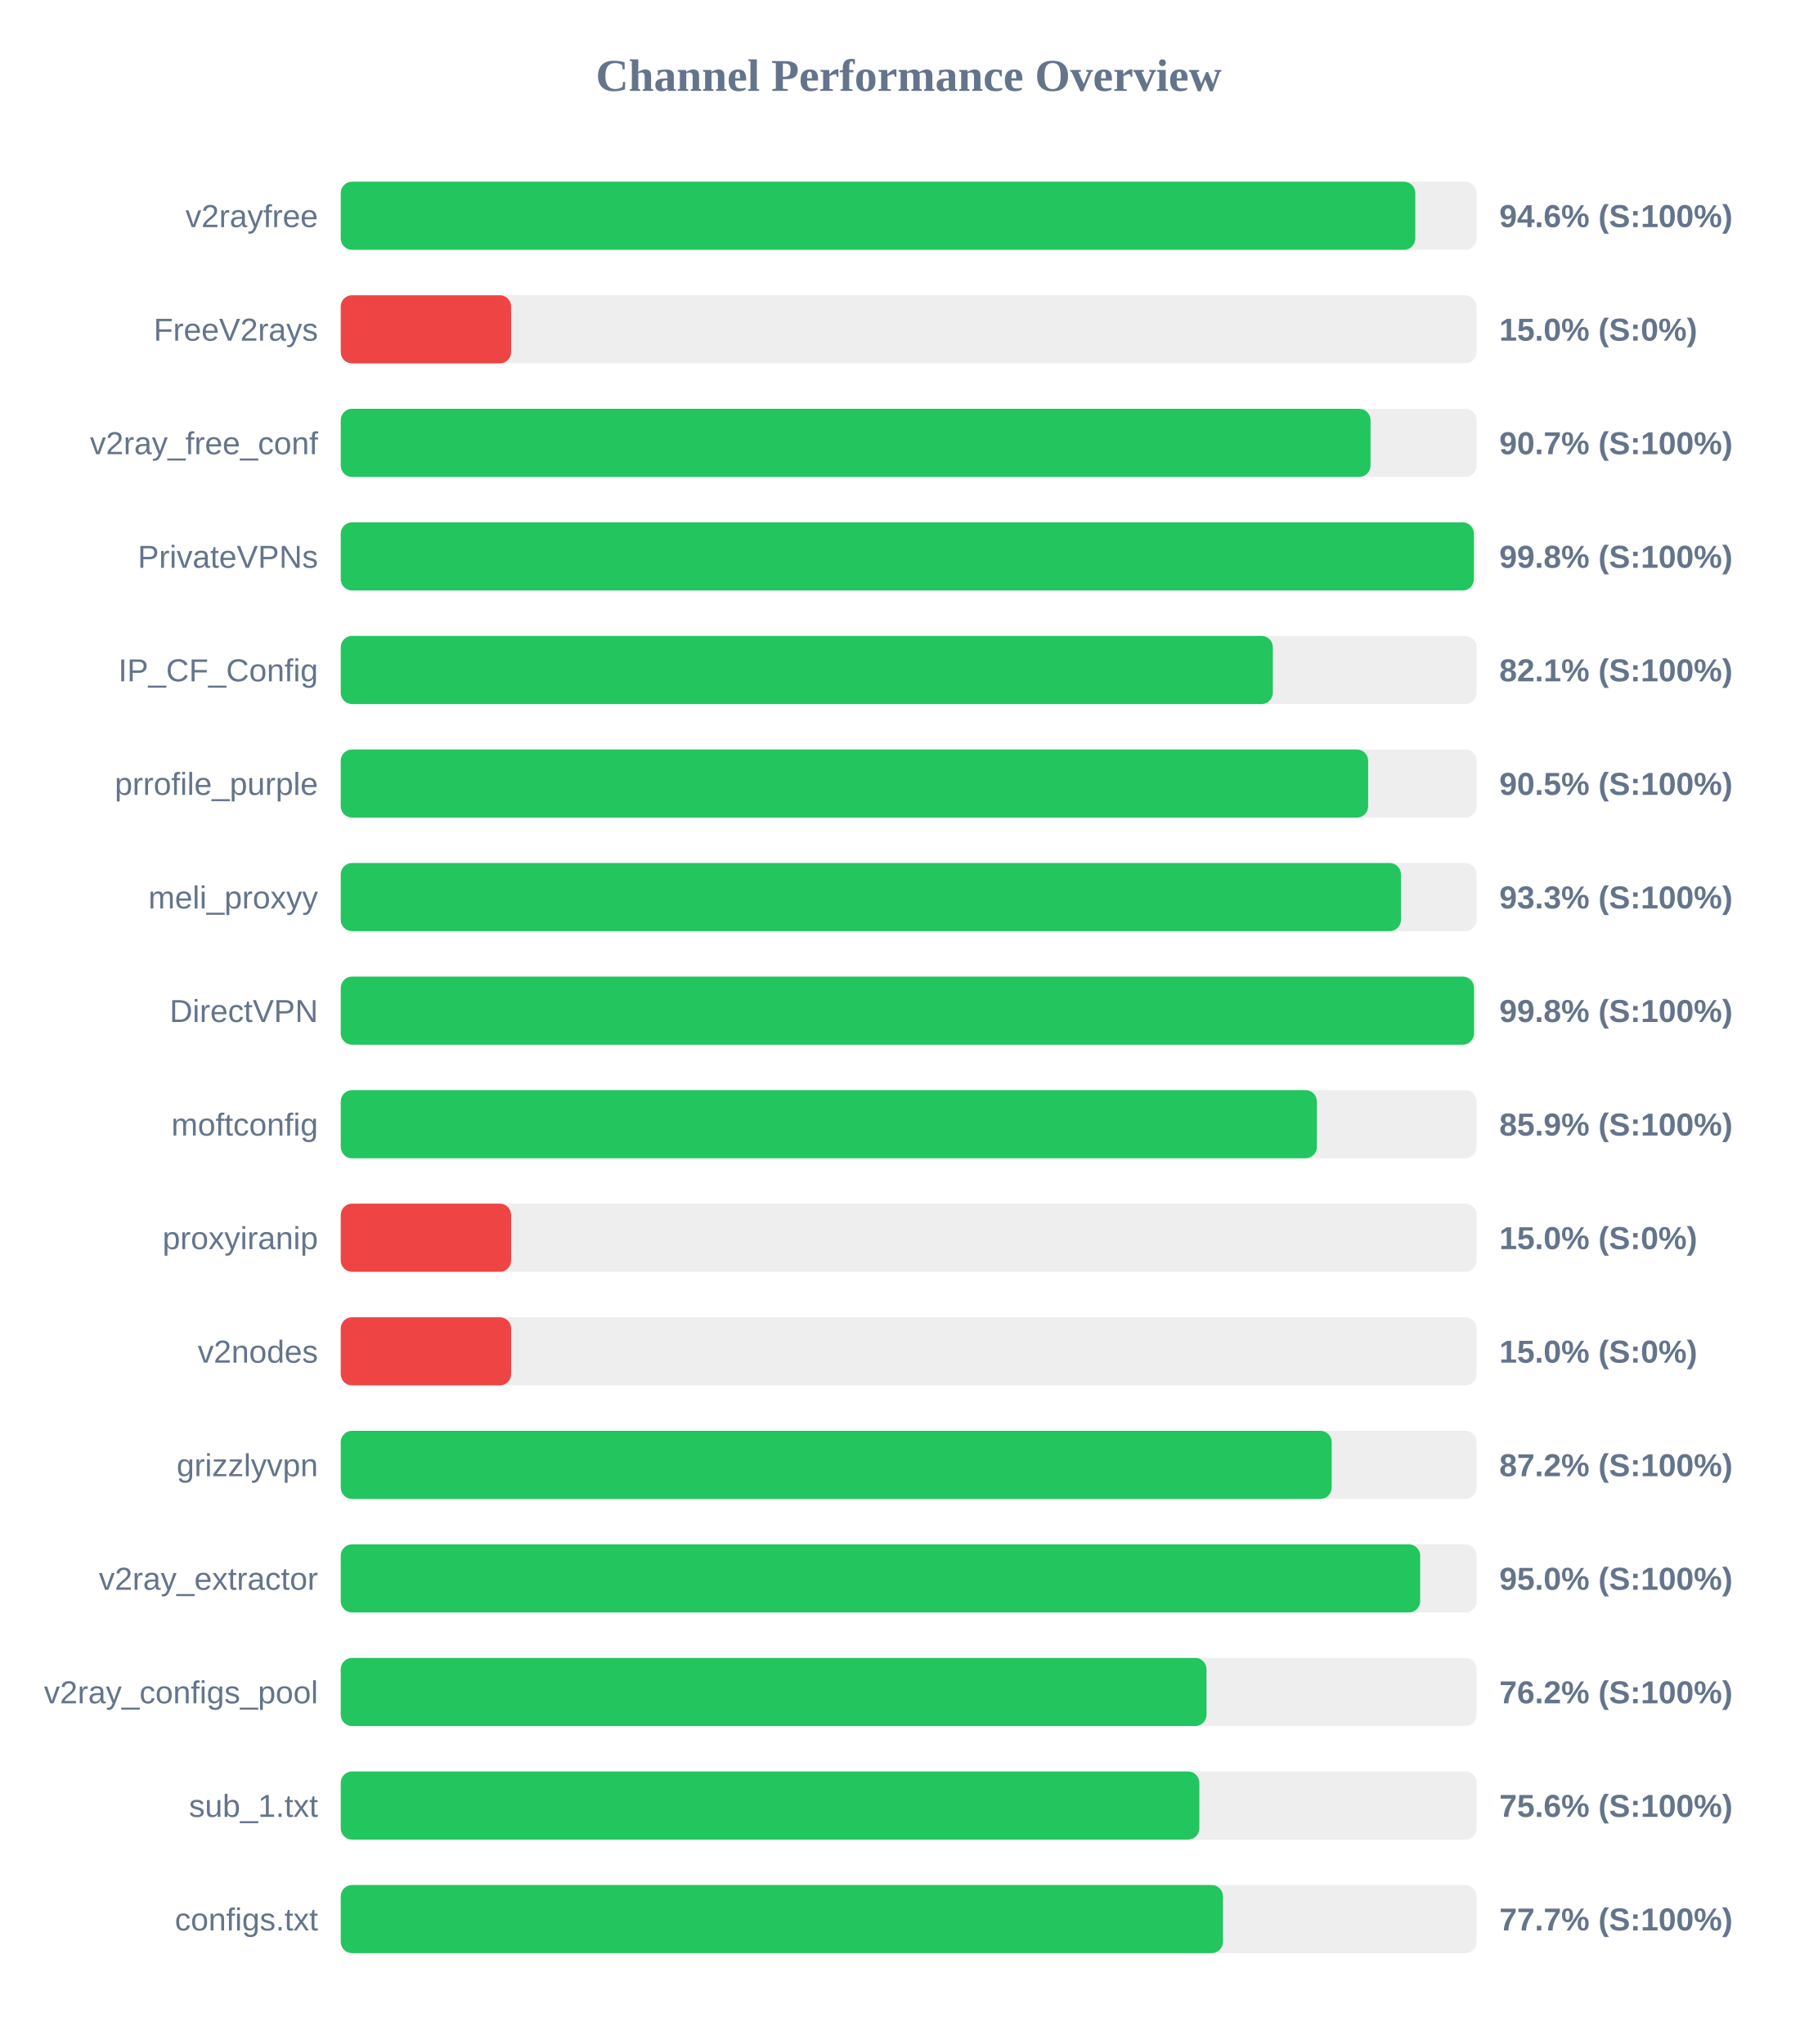
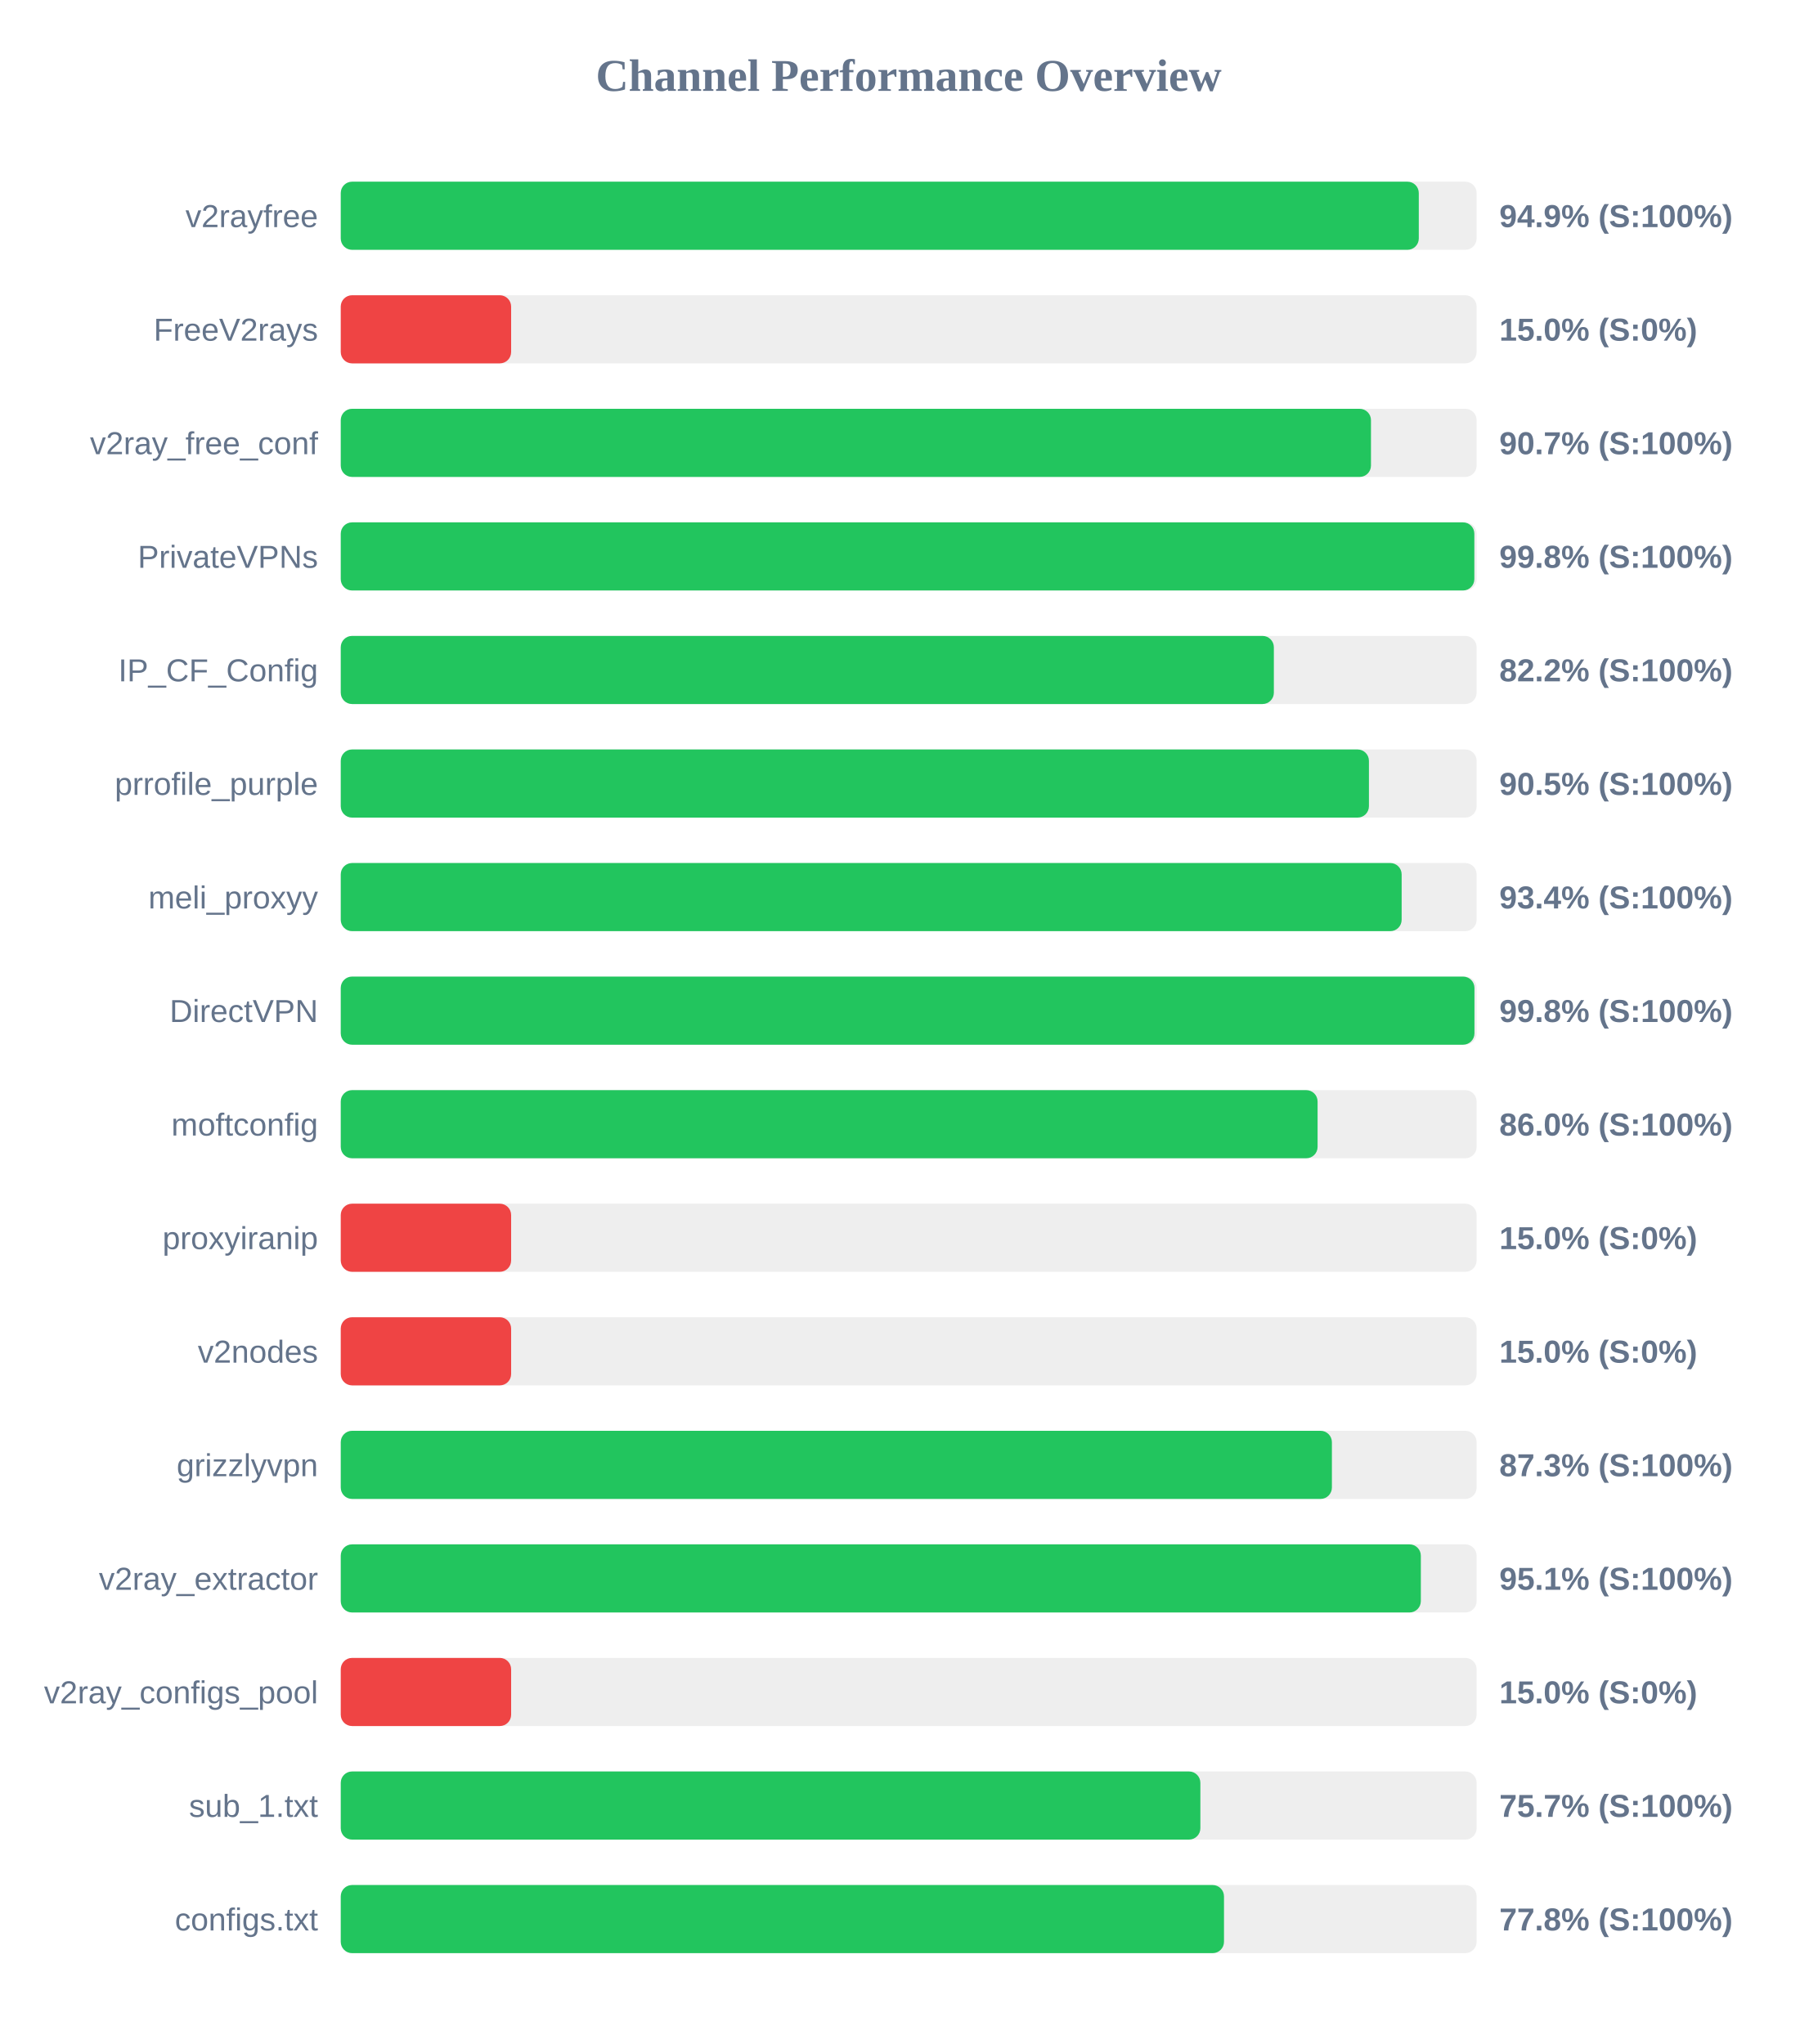
<svg xmlns="http://www.w3.org/2000/svg" width="800" height="900" version="1.1">
  <style>
        .row { font: 14px Arial; fill: #64748b; }
        .score { font: bold 14px Arial; fill: #64748b; }
    </style>
  <text x="400" y="40" text-anchor="middle" font-size="20px" font-weight="bold" fill="#64748b">Channel Performance Overview</text>
  <rect x="150" y="80" width="500" height="30" fill="#eee" rx="5" />
-   <rect x="150" y="80" width="473.0" height="30" fill="#22c55e" rx="5" />
+   <rect x="150" y="80" width="474.55" height="30" fill="#22c55e" rx="5" />
  <text x="140" y="100" text-anchor="end" class="row">v2rayfree</text>
-   <text x="660" y="100" text-anchor="start" class="score">94.6% (S:100%)</text>
+   <text x="660" y="100" text-anchor="start" class="score">94.9% (S:100%)</text>
  <rect x="150" y="130" width="500" height="30" fill="#eee" rx="5" />
  <rect x="150" y="130" width="75.0" height="30" fill="#ef4444" rx="5" />
  <text x="140" y="150" text-anchor="end" class="row">FreeV2rays</text>
  <text x="660" y="150" text-anchor="start" class="score">15.0% (S:0%)</text>
  <rect x="150" y="180" width="500" height="30" fill="#eee" rx="5" />
-   <rect x="150" y="180" width="453.3" height="30" fill="#22c55e" rx="5" />
+   <rect x="150" y="180" width="453.5" height="30" fill="#22c55e" rx="5" />
  <text x="140" y="200" text-anchor="end" class="row">v2ray_free_conf</text>
  <text x="660" y="200" text-anchor="start" class="score">90.7% (S:100%)</text>
  <rect x="150" y="230" width="500" height="30" fill="#eee" rx="5" />
-   <rect x="150" y="230" width="498.8" height="30" fill="#22c55e" rx="5" />
+   <rect x="150" y="230" width="499.0" height="30" fill="#22c55e" rx="5" />
  <text x="140" y="250" text-anchor="end" class="row">PrivateVPNs</text>
  <text x="660" y="250" text-anchor="start" class="score">99.8% (S:100%)</text>
  <rect x="150" y="280" width="500" height="30" fill="#eee" rx="5" />
-   <rect x="150" y="280" width="410.3" height="30" fill="#22c55e" rx="5" />
+   <rect x="150" y="280" width="410.75" height="30" fill="#22c55e" rx="5" />
  <text x="140" y="300" text-anchor="end" class="row">IP_CF_Config</text>
-   <text x="660" y="300" text-anchor="start" class="score">82.1% (S:100%)</text>
+   <text x="660" y="300" text-anchor="start" class="score">82.2% (S:100%)</text>
  <rect x="150" y="330" width="500" height="30" fill="#eee" rx="5" />
-   <rect x="150" y="330" width="452.25" height="30" fill="#22c55e" rx="5" />
+   <rect x="150" y="330" width="452.6" height="30" fill="#22c55e" rx="5" />
  <text x="140" y="350" text-anchor="end" class="row">prrofile_purple</text>
  <text x="660" y="350" text-anchor="start" class="score">90.5% (S:100%)</text>
  <rect x="150" y="380" width="500" height="30" fill="#eee" rx="5" />
-   <rect x="150" y="380" width="466.7" height="30" fill="#22c55e" rx="5" />
+   <rect x="150" y="380" width="467.0" height="30" fill="#22c55e" rx="5" />
  <text x="140" y="400" text-anchor="end" class="row">meli_proxyy</text>
-   <text x="660" y="400" text-anchor="start" class="score">93.3% (S:100%)</text>
+   <text x="660" y="400" text-anchor="start" class="score">93.4% (S:100%)</text>
  <rect x="150" y="430" width="500" height="30" fill="#eee" rx="5" />
-   <rect x="150" y="430" width="498.85" height="30" fill="#22c55e" rx="5" />
+   <rect x="150" y="430" width="499.05" height="30" fill="#22c55e" rx="5" />
  <text x="140" y="450" text-anchor="end" class="row">DirectVPN</text>
  <text x="660" y="450" text-anchor="start" class="score">99.8% (S:100%)</text>
  <rect x="150" y="480" width="500" height="30" fill="#eee" rx="5" />
-   <rect x="150" y="480" width="429.7" height="30" fill="#22c55e" rx="5" />
+   <rect x="150" y="480" width="430.0" height="30" fill="#22c55e" rx="5" />
  <text x="140" y="500" text-anchor="end" class="row">moftconfig</text>
-   <text x="660" y="500" text-anchor="start" class="score">85.9% (S:100%)</text>
+   <text x="660" y="500" text-anchor="start" class="score">86.0% (S:100%)</text>
  <rect x="150" y="530" width="500" height="30" fill="#eee" rx="5" />
  <rect x="150" y="530" width="75.0" height="30" fill="#ef4444" rx="5" />
  <text x="140" y="550" text-anchor="end" class="row">proxyiranip</text>
  <text x="660" y="550" text-anchor="start" class="score">15.0% (S:0%)</text>
  <rect x="150" y="580" width="500" height="30" fill="#eee" rx="5" />
  <rect x="150" y="580" width="75.0" height="30" fill="#ef4444" rx="5" />
  <text x="140" y="600" text-anchor="end" class="row">v2nodes</text>
  <text x="660" y="600" text-anchor="start" class="score">15.0% (S:0%)</text>
  <rect x="150" y="630" width="500" height="30" fill="#eee" rx="5" />
-   <rect x="150" y="630" width="436.2" height="30" fill="#22c55e" rx="5" />
+   <rect x="150" y="630" width="436.3" height="30" fill="#22c55e" rx="5" />
  <text x="140" y="650" text-anchor="end" class="row">grizzlyvpn</text>
-   <text x="660" y="650" text-anchor="start" class="score">87.2% (S:100%)</text>
+   <text x="660" y="650" text-anchor="start" class="score">87.3% (S:100%)</text>
  <rect x="150" y="680" width="500" height="30" fill="#eee" rx="5" />
-   <rect x="150" y="680" width="475.15" height="30" fill="#22c55e" rx="5" />
+   <rect x="150" y="680" width="475.45" height="30" fill="#22c55e" rx="5" />
  <text x="140" y="700" text-anchor="end" class="row">v2ray_extractor</text>
-   <text x="660" y="700" text-anchor="start" class="score">95.0% (S:100%)</text>
+   <text x="660" y="700" text-anchor="start" class="score">95.1% (S:100%)</text>
  <rect x="150" y="730" width="500" height="30" fill="#eee" rx="5" />
-   <rect x="150" y="730" width="381.1" height="30" fill="#22c55e" rx="5" />
+   <rect x="150" y="730" width="75.0" height="30" fill="#ef4444" rx="5" />
  <text x="140" y="750" text-anchor="end" class="row">v2ray_configs_pool</text>
-   <text x="660" y="750" text-anchor="start" class="score">76.2% (S:100%)</text>
+   <text x="660" y="750" text-anchor="start" class="score">15.0% (S:0%)</text>
  <rect x="150" y="780" width="500" height="30" fill="#eee" rx="5" />
-   <rect x="150" y="780" width="377.95" height="30" fill="#22c55e" rx="5" />
+   <rect x="150" y="780" width="378.4" height="30" fill="#22c55e" rx="5" />
  <text x="140" y="800" text-anchor="end" class="row">sub_1.txt</text>
-   <text x="660" y="800" text-anchor="start" class="score">75.6% (S:100%)</text>
+   <text x="660" y="800" text-anchor="start" class="score">75.7% (S:100%)</text>
  <rect x="150" y="830" width="500" height="30" fill="#eee" rx="5" />
-   <rect x="150" y="830" width="388.35" height="30" fill="#22c55e" rx="5" />
+   <rect x="150" y="830" width="388.8" height="30" fill="#22c55e" rx="5" />
  <text x="140" y="850" text-anchor="end" class="row">configs.txt</text>
-   <text x="660" y="850" text-anchor="start" class="score">77.7% (S:100%)</text>
+   <text x="660" y="850" text-anchor="start" class="score">77.8% (S:100%)</text>
</svg>
